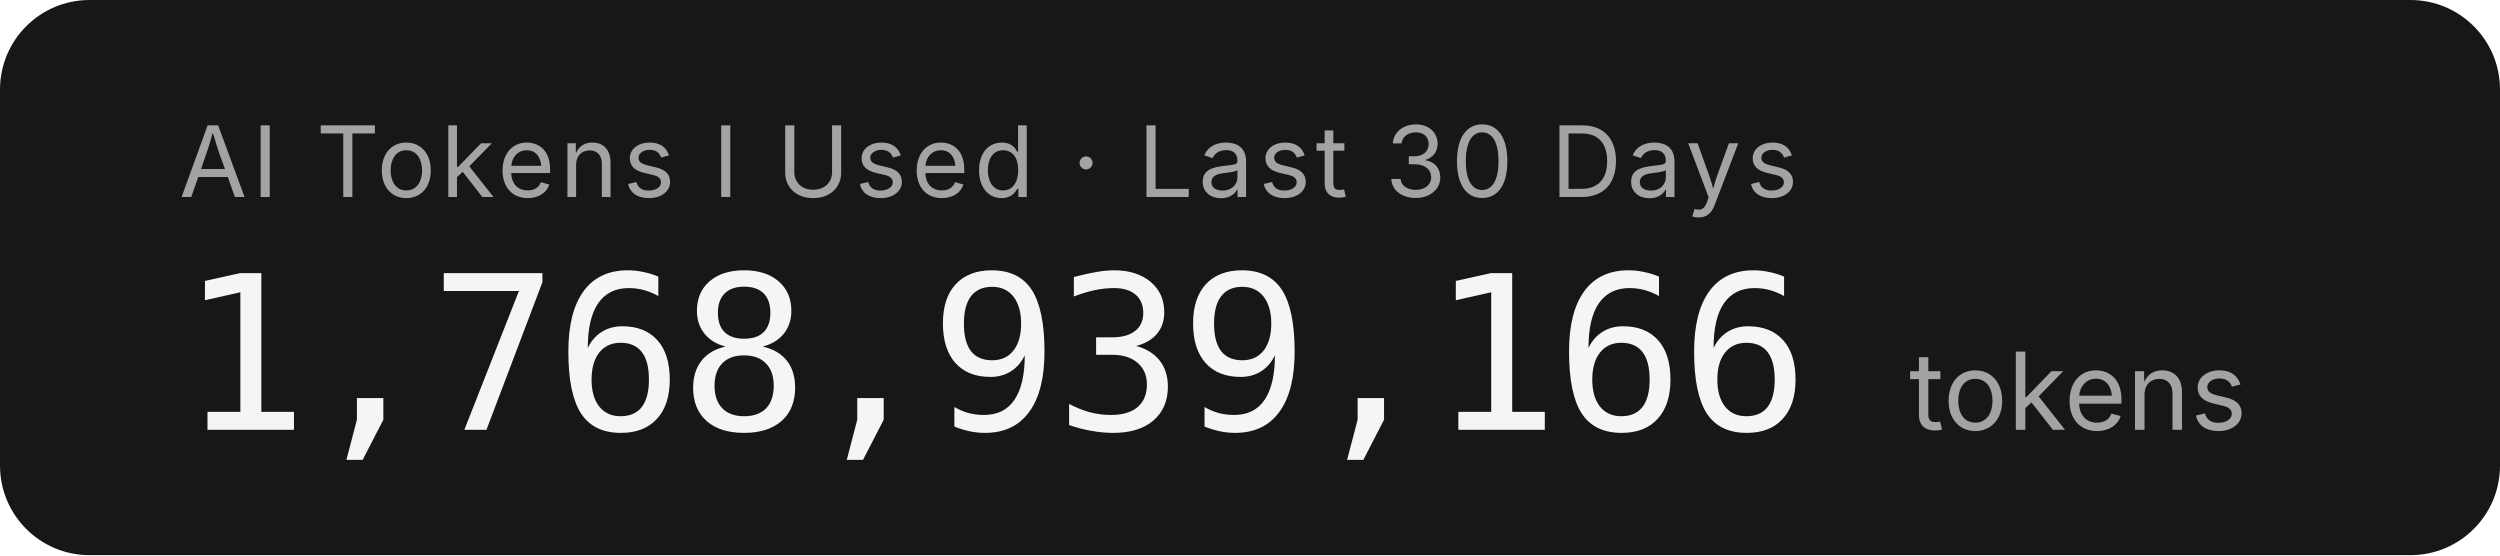
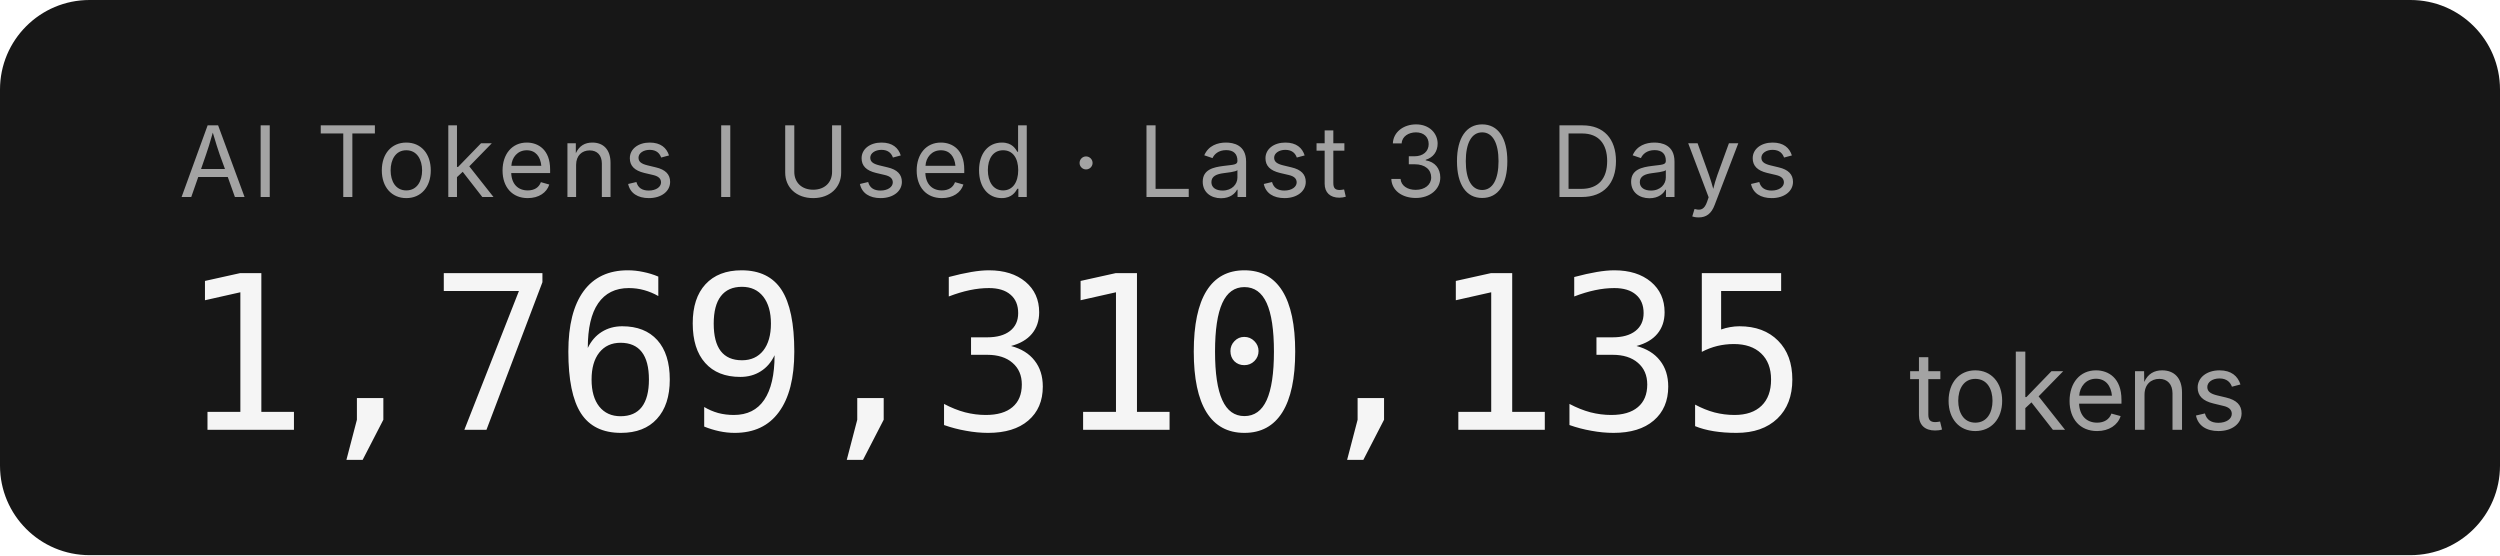
- <svg xmlns="http://www.w3.org/2000/svg" width="279.2" height="62" role="img" aria-label="AI Tokens I Used · Last 30 Days: 1,768,939,166 tokens">
+ <svg xmlns="http://www.w3.org/2000/svg" width="279.2" height="62" role="img" aria-label="AI Tokens I Used · Last 30 Days: 1,769,310,135 tokens">
  <rect width="279.2" height="62" rx="10" fill="#171717" />
  <g font-family="'Inter','SF Pro Display',-apple-system,'Segoe UI',sans-serif">
    <text x="20" y="22" fill="#a3a3a3" font-size="11" letter-spacing="0.05em">AI Tokens I Used · Last 30 Days</text>
-     <text x="20" y="48" fill="#f5f5f5" font-size="24" font-weight="300" font-family="'SF Mono','Cascadia Code','Consolas',monospace" letter-spacing="-0.02em">1,768,939,166</text>
+     <text x="20" y="48" fill="#f5f5f5" font-size="24" font-weight="300" font-family="'SF Mono','Cascadia Code','Consolas',monospace" letter-spacing="-0.02em">1,769,310,135</text>
    <text x="213.2" y="48" fill="#a3a3a3" font-size="12">tokens</text>
  </g>
</svg>
